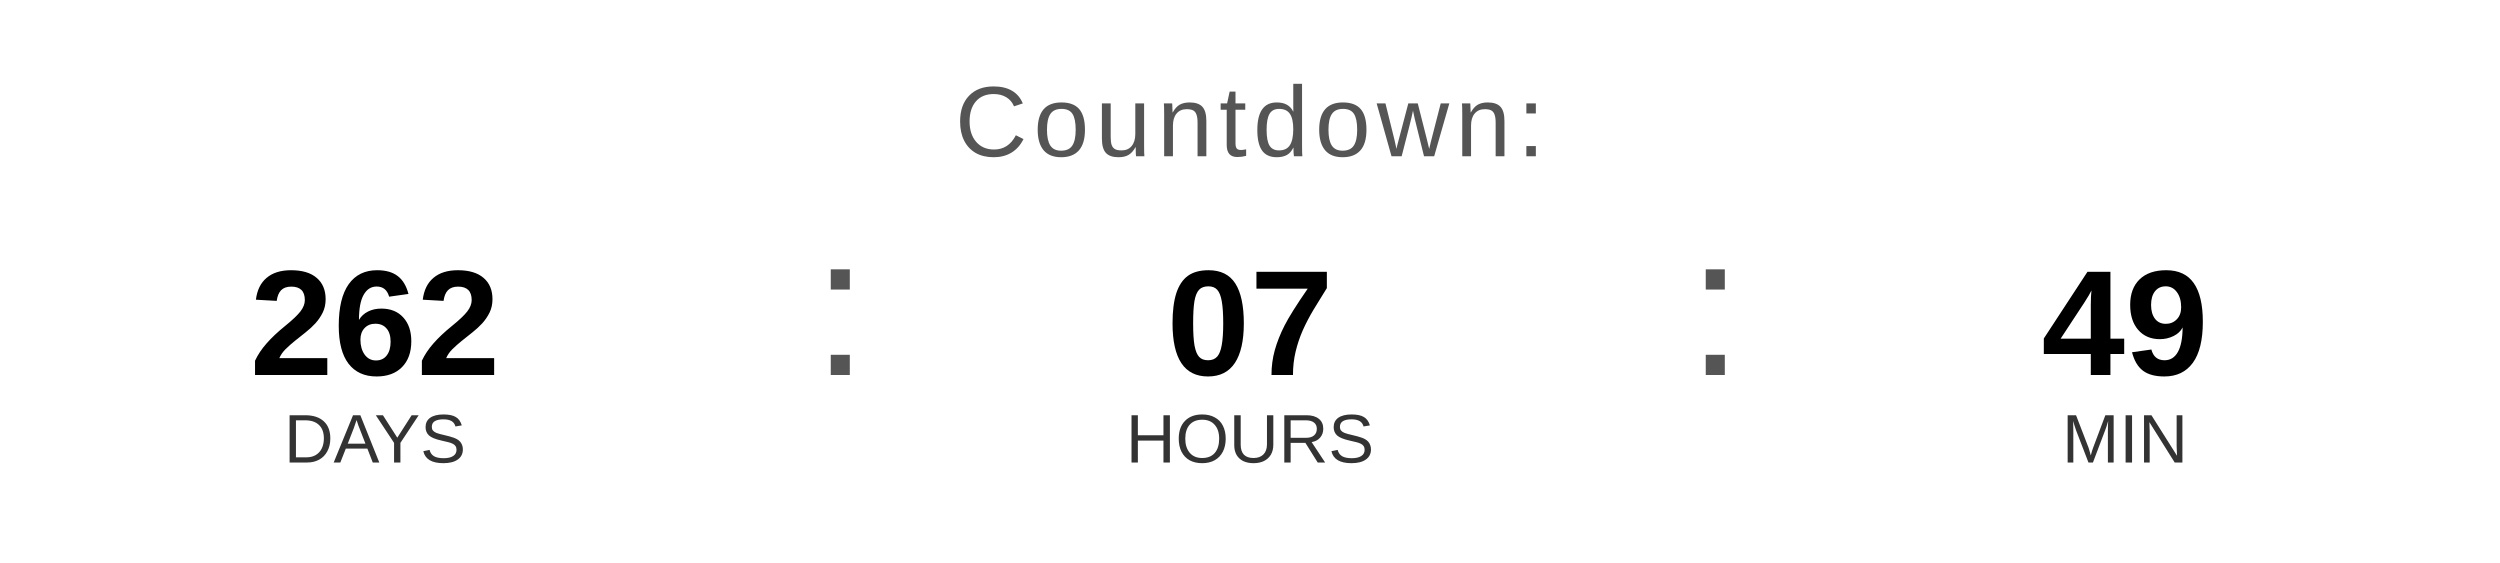
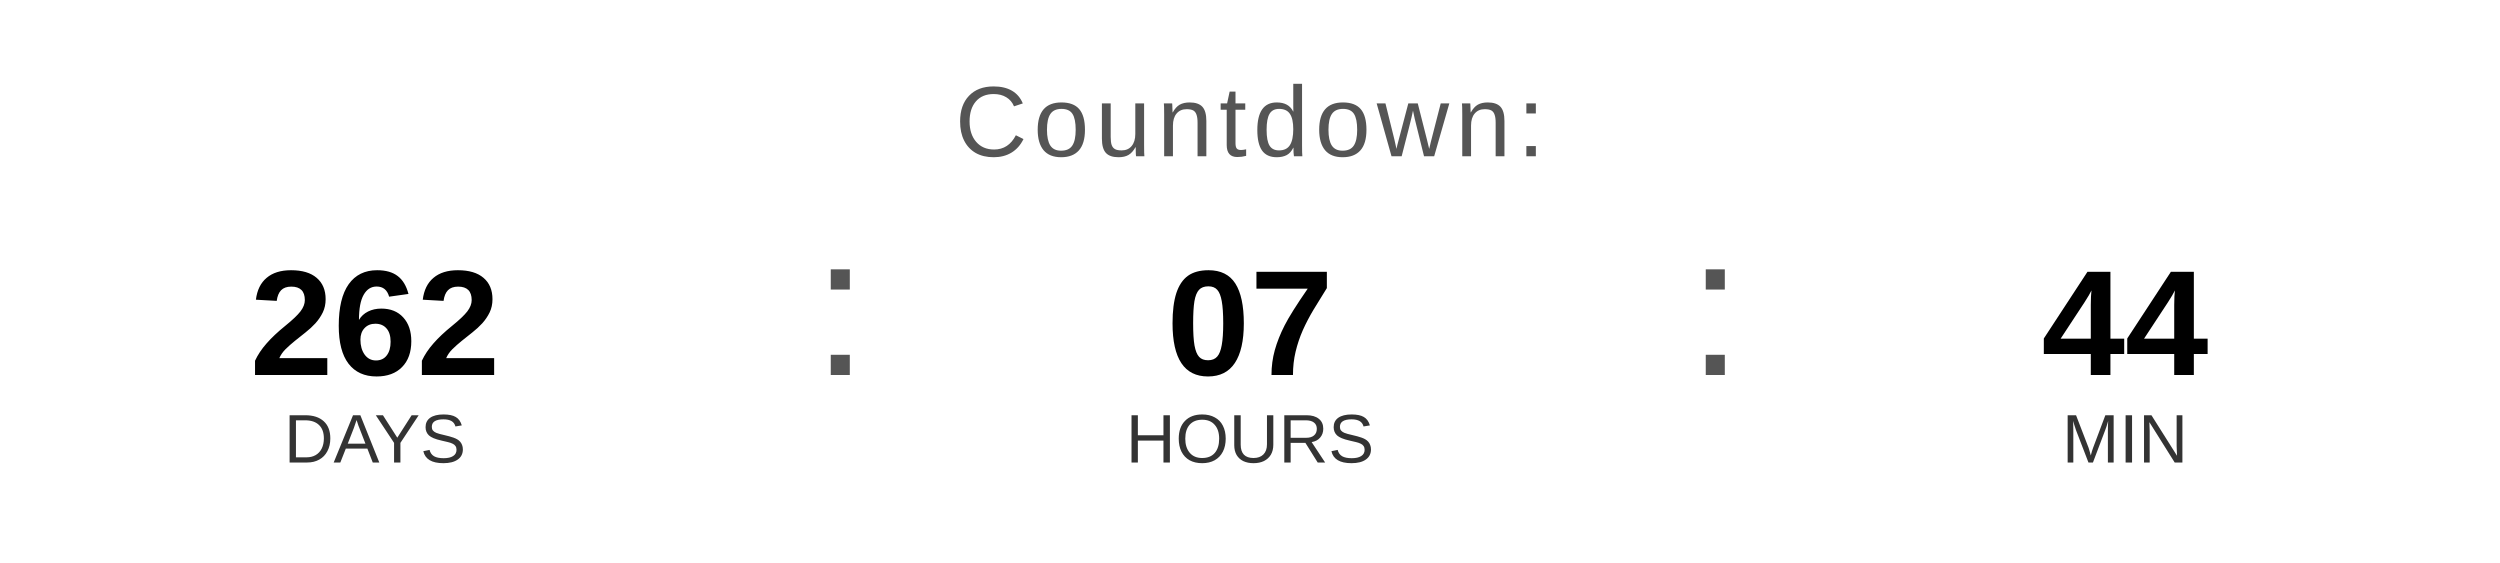
<svg xmlns="http://www.w3.org/2000/svg" width="400" height="90" viewBox="0 0 400 90">
  <text x="200" y="25" font-family="Arial, Helvetica, sans-serif" font-size="16" fill="#555555" text-anchor="middle" letter-spacing="1">
    Countdown:
  </text>
  <text x="60" y="60" font-family="Arial, Helvetica, sans-serif" font-size="24" font-weight="bold" fill="#000000" text-anchor="middle">262</text>
  <text x="60" y="74" font-family="Arial, Helvetica, sans-serif" font-size="11" fill="#333333" text-anchor="middle">DAYS</text>
  <text x="130" y="60" font-family="Arial, sans-serif" font-size="32" fill="#555555">:</text>
  <text x="200" y="60" font-family="Arial, Helvetica, sans-serif" font-size="24" font-weight="bold" fill="#000000" text-anchor="middle">07</text>
  <text x="200" y="74" font-family="Arial, Helvetica, sans-serif" font-size="11" fill="#333333" text-anchor="middle">HOURS</text>
  <text x="270" y="60" font-family="Arial, sans-serif" font-size="32" fill="#555555">:</text>
-   <text x="340" y="60" font-family="Arial, Helvetica, sans-serif" font-size="24" font-weight="bold" fill="#000000" text-anchor="middle">49</text>
+   <text x="340" y="60" font-family="Arial, Helvetica, sans-serif" font-size="24" font-weight="bold" fill="#000000" text-anchor="middle">44</text>
  <text x="340" y="74" font-family="Arial, Helvetica, sans-serif" font-size="11" fill="#333333" text-anchor="middle">MIN</text>
</svg>
